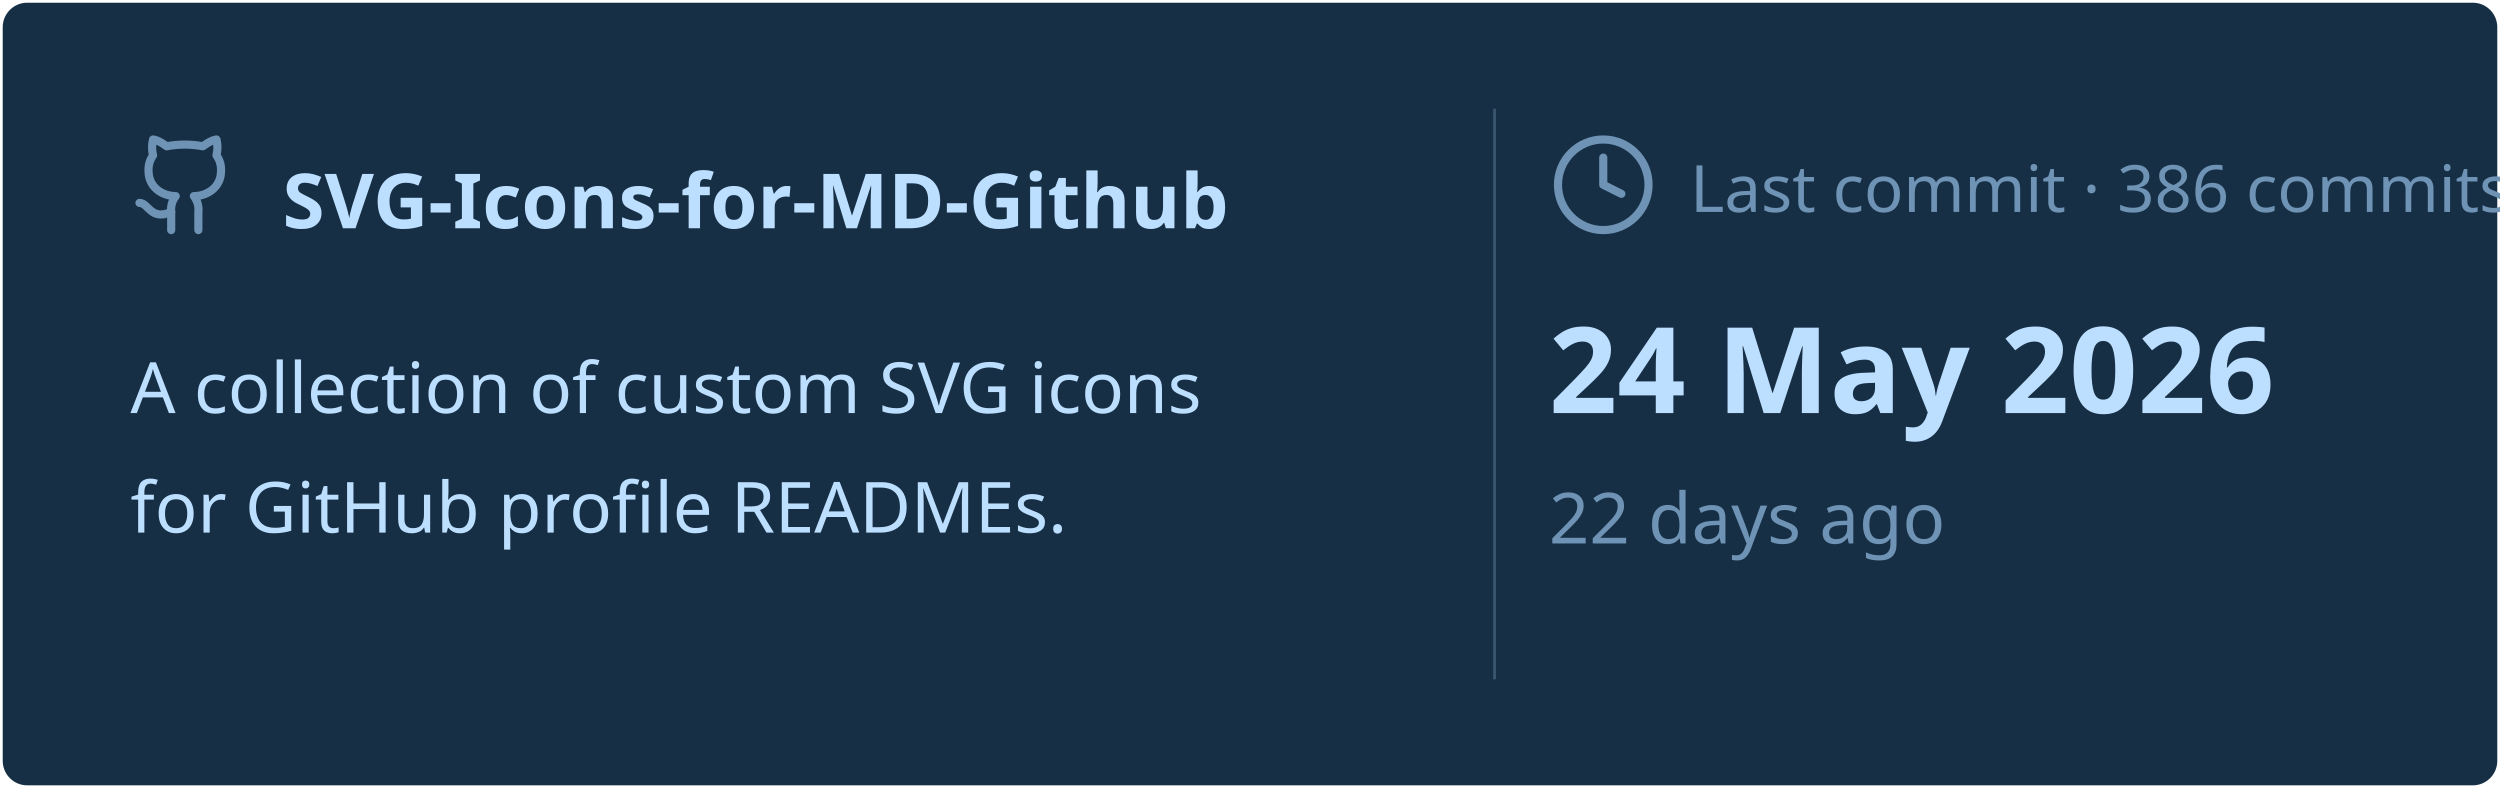
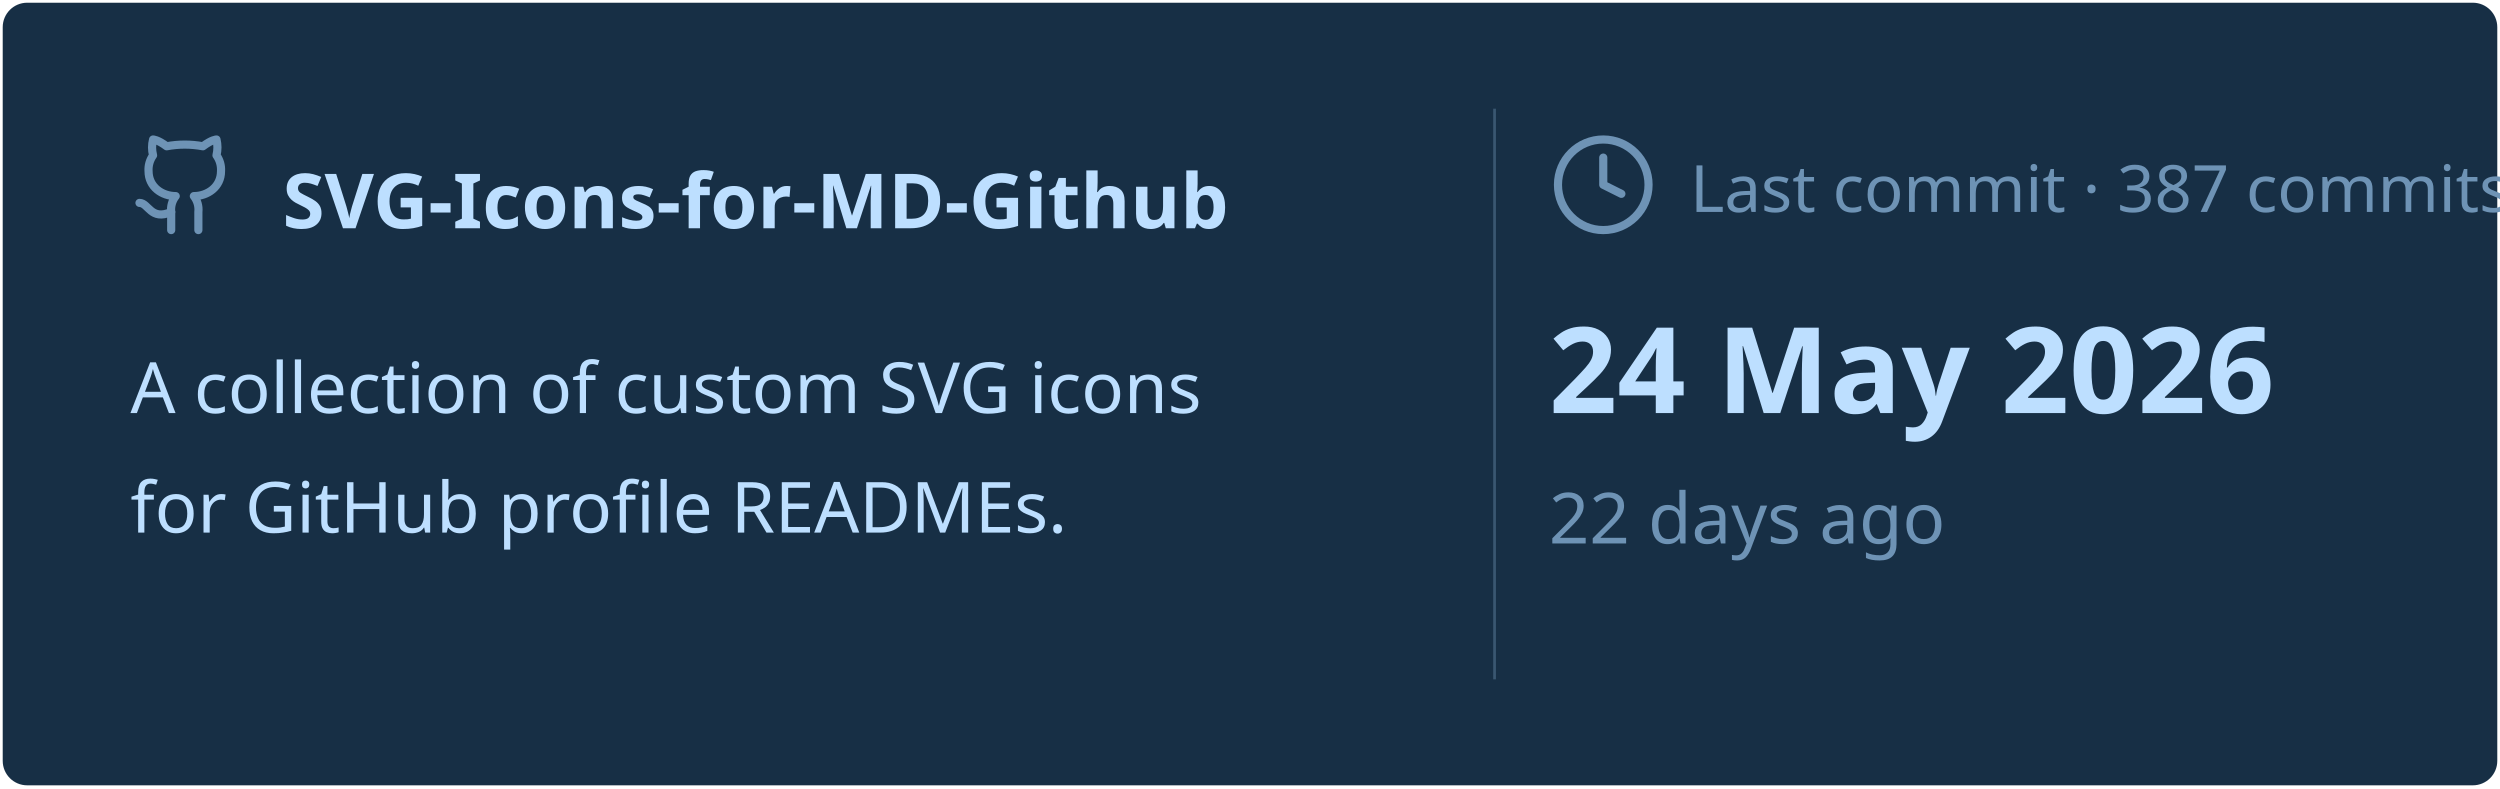
<svg xmlns="http://www.w3.org/2000/svg" viewBox="0 0 460 145" width="460px" height="145px">
  <rect stroke="#000000" stroke-opacity="0" fill="#172F45" rx="4.5" x="0.5" y="0.5" width="459" height="144" />
  <g transform="translate(24, 42)">
    <svg x="0" y="-18" width="20" height="20" viewBox="0 0 24 24" fill="none" stroke="#6E93B5" stroke-width="1.8" stroke-linecap="round" stroke-linejoin="round">
      <path d="M15 22v-4a4.8 4.8 0 0 0-1-3.5c3 0 6-2 6-5.5.08-1.25-.27-2.48-1-3.5.28-1.15.28-2.35 0-3.5 0 0-1 0-3 1.5-2.64-.5-5.36-.5-8 0C6 2 5 2 5 2c-.3 1.15-.3 2.35 0 3.5A5.403 5.403 0 0 0 4 9c0 3.5 3 5.5 6 5.5-.39.49-.68 1.05-.85 1.65-.17.6-.22 1.23-.15 1.85v4" />
      <path d="M9 18c-4.51 2-5-2-7-2" />
    </svg>
    <text x="28" y="0" font-family="&quot;Segoe UI&quot;, Ubuntu, sans-serif" font-size="14" font-weight="700" fill="#BDDFFF">SVG-Icons-for-MD-Github</text>
  </g>
  <text x="24" y="76" font-family="&quot;Segoe UI&quot;, Ubuntu, sans-serif" font-size="13" font-weight="400" fill="#BDDFFF">A collection of custom SVG icons</text>
  <text x="24" y="98" font-family="&quot;Segoe UI&quot;, Ubuntu, sans-serif" font-size="13" font-weight="400" fill="#BDDFFF">for GitHub profile READMEs.</text>
  <line x1="275" y1="20" x2="275" y2="125" stroke="#6E93B5" stroke-width="0.5" stroke-opacity="0.4" />
  <svg x="285" y="24" width="20" height="20" viewBox="0 0 24 24" fill="none" stroke="#6E93B5" stroke-width="1.8" stroke-linecap="round" stroke-linejoin="round">
    <circle cx="12" cy="12" r="10" />
    <polyline points="12 6 12 12 16 14" />
  </svg>
-   <text x="311" y="39" font-family="&quot;Segoe UI&quot;, Ubuntu, sans-serif" font-size="12" font-weight="400" fill="#6E93B5">Last commit · 386 commits</text>
+   <text x="311" y="39" font-family="&quot;Segoe UI&quot;, Ubuntu, sans-serif" font-size="12" font-weight="400" fill="#6E93B5">Last commit · 387 commits</text>
  <text x="285" y="76" font-family="&quot;Segoe UI&quot;, Ubuntu, sans-serif" font-size="22" font-weight="700" fill="#BDDFFF">24 May 2026</text>
  <text x="285" y="100" font-family="&quot;Segoe UI&quot;, Ubuntu, sans-serif" font-size="13" font-weight="400" fill="#6E93B5">22 days ago</text>
</svg>
